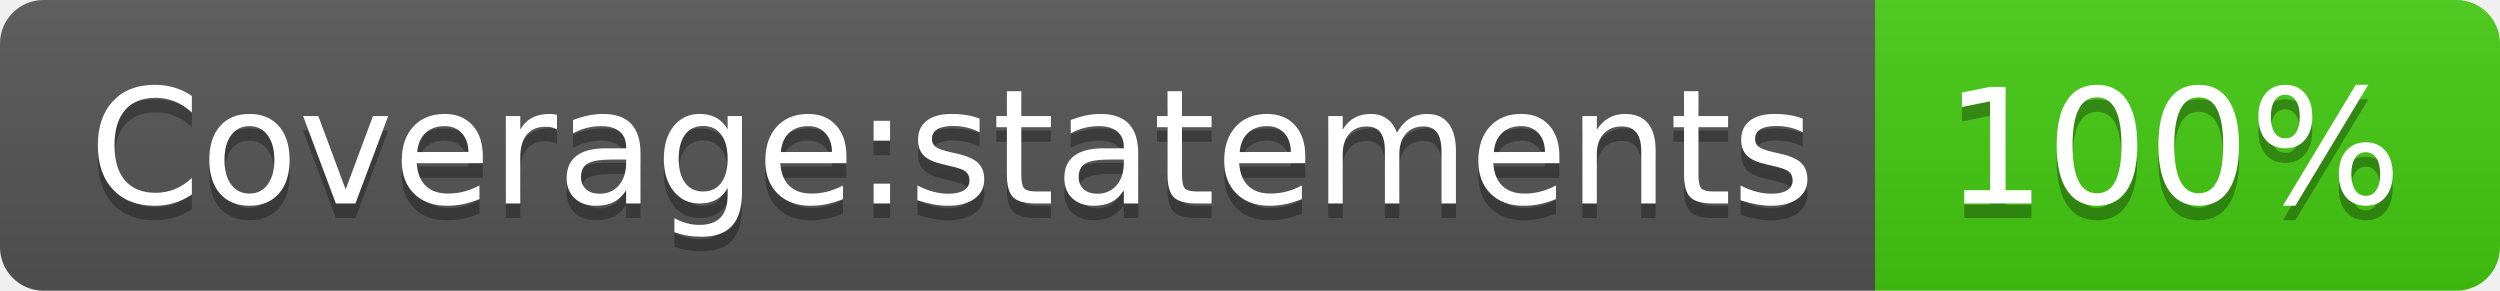
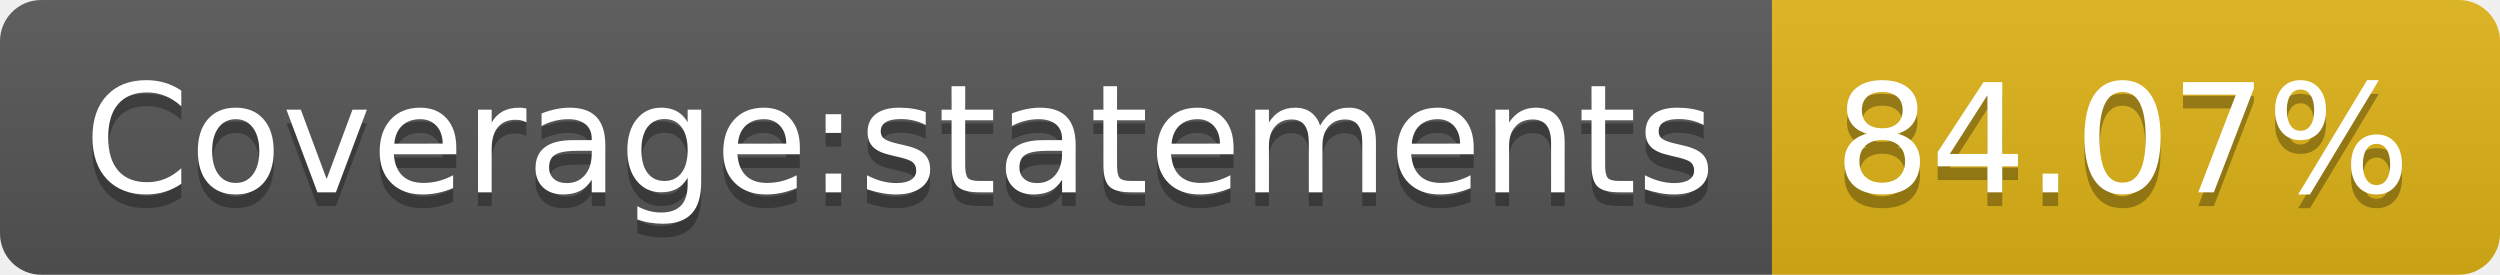
- <svg xmlns="http://www.w3.org/2000/svg" width="172" height="20" role="img" aria-label="Coverage:statements: 100%">
+ <svg xmlns="http://www.w3.org/2000/svg" width="182" height="20" role="img" aria-label="Coverage:statements: 84.07%">
  <linearGradient id="s" x2="0" y2="100%">
    <stop offset="0" stop-color="#bbb" stop-opacity=".1" />
    <stop offset="1" stop-opacity=".1" />
  </linearGradient>
  <clipPath id="r">
-     <rect width="172" height="20" rx="3" fill="#fff" />
+     <rect width="182" height="20" rx="3" fill="#fff" />
  </clipPath>
  <g clip-path="url(#r)">
    <rect width="129" height="20" fill="#555" />
-     <rect x="129" width="43" height="20" fill="#4c1" />
-     <rect width="172" height="20" fill="url(#s)" />
+     <rect x="129" width="53" height="20" fill="#dfb317" />
+     <rect width="182" height="20" fill="url(#s)" />
  </g>
  <g fill="#fff" text-anchor="middle" font-family="Verdana,Geneva,DejaVu Sans,sans-serif" text-rendering="geometricPrecision" font-size="110">
    <text aria-hidden="true" x="655" y="150" fill="#010101" fill-opacity=".3" transform="scale(.1)" textLength="1190">Coverage:statements</text>
    <text x="655" y="140" transform="scale(.1)" fill="#fff" textLength="1190">Coverage:statements</text>
-     <text aria-hidden="true" x="1495" y="150" fill="#010101" fill-opacity=".3" transform="scale(.1)" textLength="330">100%</text>
-     <text x="1495" y="140" transform="scale(.1)" fill="#fff" textLength="330">100%</text>
+     <text aria-hidden="true" x="1545" y="150" fill="#010101" fill-opacity=".3" transform="scale(.1)" textLength="430">84.07%</text>
+     <text x="1545" y="140" transform="scale(.1)" fill="#fff" textLength="430">84.07%</text>
  </g>
</svg>
